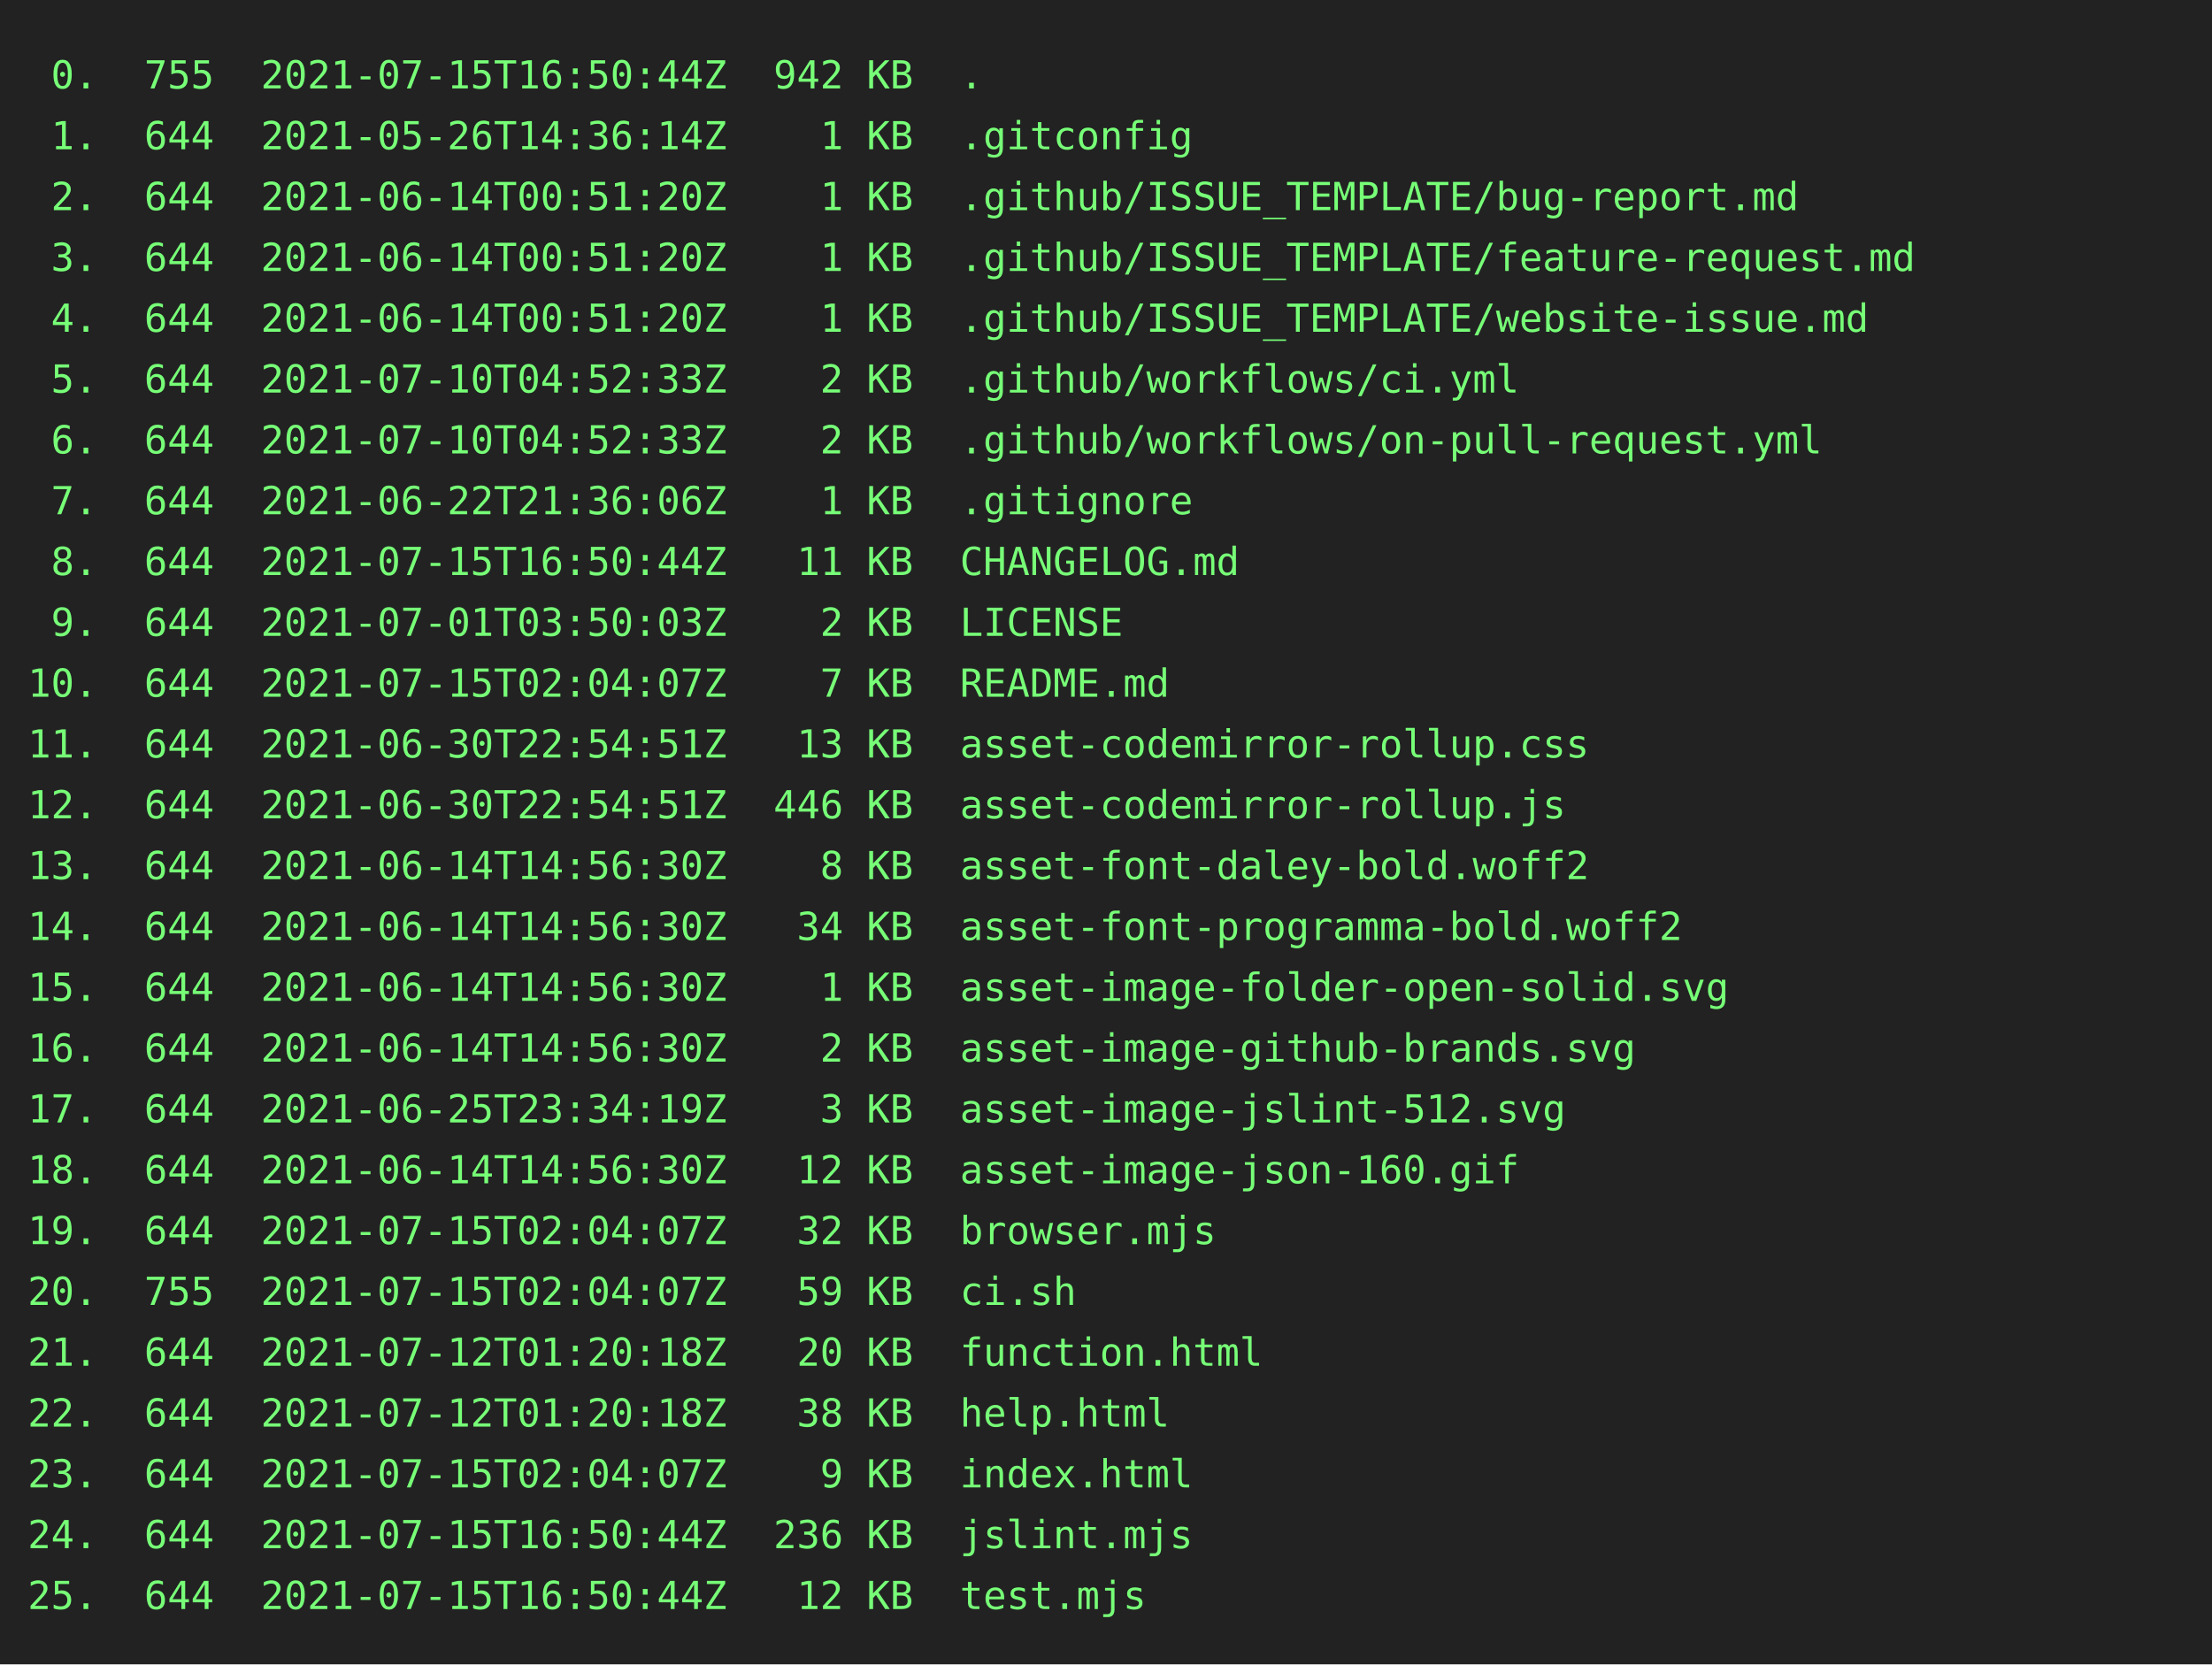
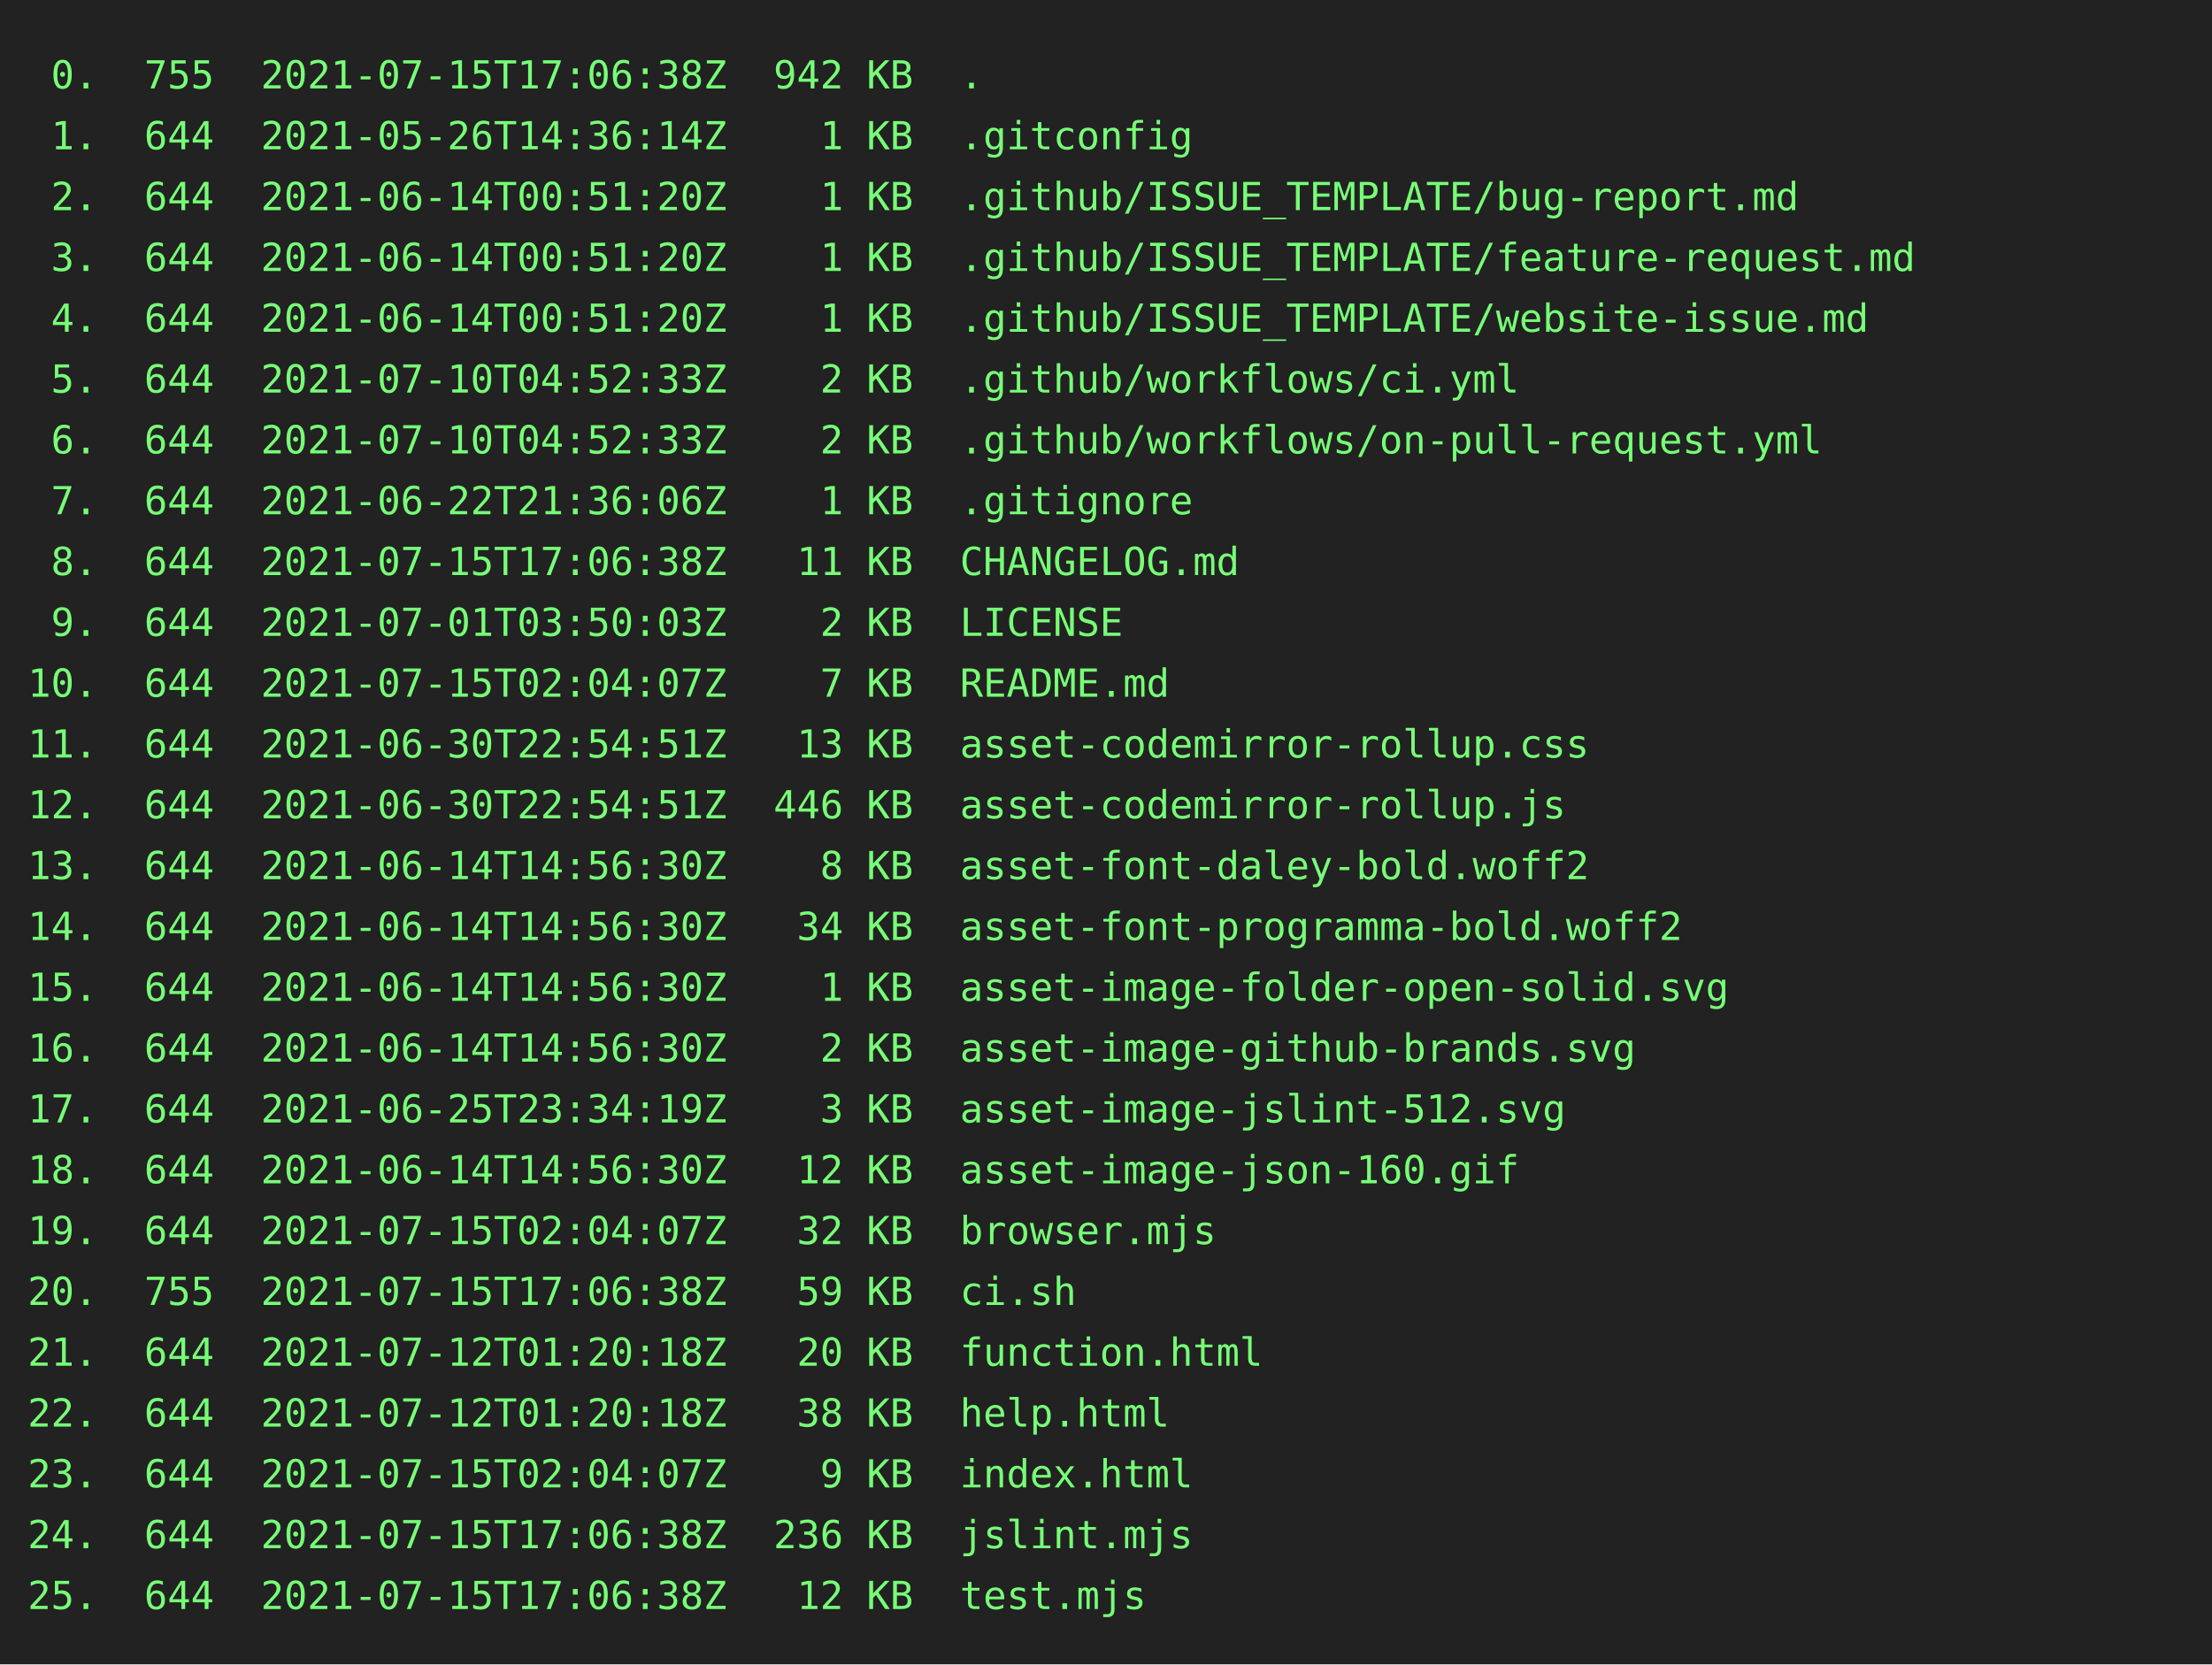
<svg xmlns="http://www.w3.org/2000/svg" height="602" width="800">
  <rect height="602" fill="#222" width="800" />
  <text fill="#7f7" font-family="consolas, menlo, monospace" font-size="14" xml:space="preserve">
-     <tspan lengthAdjust="spacingAndGlyphs" textLength="768" x="10" y="32"> 0.  755  2021-07-15T16:50:44Z  942 KB  .                                                        </tspan>
+     <tspan lengthAdjust="spacingAndGlyphs" textLength="768" x="10" y="32"> 0.  755  2021-07-15T17:06:38Z  942 KB  .                                                        </tspan>
    <tspan lengthAdjust="spacingAndGlyphs" textLength="768" x="10" y="54"> 1.  644  2021-05-26T14:36:14Z    1 KB  .gitconfig                                               </tspan>
    <tspan lengthAdjust="spacingAndGlyphs" textLength="768" x="10" y="76"> 2.  644  2021-06-14T00:51:20Z    1 KB  .github/ISSUE_TEMPLATE/bug-report.md                     </tspan>
    <tspan lengthAdjust="spacingAndGlyphs" textLength="768" x="10" y="98"> 3.  644  2021-06-14T00:51:20Z    1 KB  .github/ISSUE_TEMPLATE/feature-request.md                </tspan>
    <tspan lengthAdjust="spacingAndGlyphs" textLength="768" x="10" y="120"> 4.  644  2021-06-14T00:51:20Z    1 KB  .github/ISSUE_TEMPLATE/website-issue.md                  </tspan>
    <tspan lengthAdjust="spacingAndGlyphs" textLength="768" x="10" y="142"> 5.  644  2021-07-10T04:52:33Z    2 KB  .github/workflows/ci.yml                                 </tspan>
    <tspan lengthAdjust="spacingAndGlyphs" textLength="768" x="10" y="164"> 6.  644  2021-07-10T04:52:33Z    2 KB  .github/workflows/on-pull-request.yml                    </tspan>
    <tspan lengthAdjust="spacingAndGlyphs" textLength="768" x="10" y="186"> 7.  644  2021-06-22T21:36:06Z    1 KB  .gitignore                                               </tspan>
-     <tspan lengthAdjust="spacingAndGlyphs" textLength="768" x="10" y="208"> 8.  644  2021-07-15T16:50:44Z   11 KB  CHANGELOG.md                                             </tspan>
+     <tspan lengthAdjust="spacingAndGlyphs" textLength="768" x="10" y="208"> 8.  644  2021-07-15T17:06:38Z   11 KB  CHANGELOG.md                                             </tspan>
    <tspan lengthAdjust="spacingAndGlyphs" textLength="768" x="10" y="230"> 9.  644  2021-07-01T03:50:03Z    2 KB  LICENSE                                                  </tspan>
    <tspan lengthAdjust="spacingAndGlyphs" textLength="768" x="10" y="252">10.  644  2021-07-15T02:04:07Z    7 KB  README.md                                                </tspan>
    <tspan lengthAdjust="spacingAndGlyphs" textLength="768" x="10" y="274">11.  644  2021-06-30T22:54:51Z   13 KB  asset-codemirror-rollup.css                              </tspan>
    <tspan lengthAdjust="spacingAndGlyphs" textLength="768" x="10" y="296">12.  644  2021-06-30T22:54:51Z  446 KB  asset-codemirror-rollup.js                               </tspan>
    <tspan lengthAdjust="spacingAndGlyphs" textLength="768" x="10" y="318">13.  644  2021-06-14T14:56:30Z    8 KB  asset-font-daley-bold.woff2                              </tspan>
    <tspan lengthAdjust="spacingAndGlyphs" textLength="768" x="10" y="340">14.  644  2021-06-14T14:56:30Z   34 KB  asset-font-programma-bold.woff2                          </tspan>
    <tspan lengthAdjust="spacingAndGlyphs" textLength="768" x="10" y="362">15.  644  2021-06-14T14:56:30Z    1 KB  asset-image-folder-open-solid.svg                        </tspan>
    <tspan lengthAdjust="spacingAndGlyphs" textLength="768" x="10" y="384">16.  644  2021-06-14T14:56:30Z    2 KB  asset-image-github-brands.svg                            </tspan>
    <tspan lengthAdjust="spacingAndGlyphs" textLength="768" x="10" y="406">17.  644  2021-06-25T23:34:19Z    3 KB  asset-image-jslint-512.svg                               </tspan>
    <tspan lengthAdjust="spacingAndGlyphs" textLength="768" x="10" y="428">18.  644  2021-06-14T14:56:30Z   12 KB  asset-image-json-160.gif                                 </tspan>
    <tspan lengthAdjust="spacingAndGlyphs" textLength="768" x="10" y="450">19.  644  2021-07-15T02:04:07Z   32 KB  browser.mjs                                              </tspan>
-     <tspan lengthAdjust="spacingAndGlyphs" textLength="768" x="10" y="472">20.  755  2021-07-15T02:04:07Z   59 KB  ci.sh                                                    </tspan>
+     <tspan lengthAdjust="spacingAndGlyphs" textLength="768" x="10" y="472">20.  755  2021-07-15T17:06:38Z   59 KB  ci.sh                                                    </tspan>
    <tspan lengthAdjust="spacingAndGlyphs" textLength="768" x="10" y="494">21.  644  2021-07-12T01:20:18Z   20 KB  function.html                                            </tspan>
    <tspan lengthAdjust="spacingAndGlyphs" textLength="768" x="10" y="516">22.  644  2021-07-12T01:20:18Z   38 KB  help.html                                                </tspan>
    <tspan lengthAdjust="spacingAndGlyphs" textLength="768" x="10" y="538">23.  644  2021-07-15T02:04:07Z    9 KB  index.html                                               </tspan>
-     <tspan lengthAdjust="spacingAndGlyphs" textLength="768" x="10" y="560">24.  644  2021-07-15T16:50:44Z  236 KB  jslint.mjs                                               </tspan>
-     <tspan lengthAdjust="spacingAndGlyphs" textLength="768" x="10" y="582">25.  644  2021-07-15T16:50:44Z   12 KB  test.mjs                                                 </tspan>
+     <tspan lengthAdjust="spacingAndGlyphs" textLength="768" x="10" y="560">24.  644  2021-07-15T17:06:38Z  236 KB  jslint.mjs                                               </tspan>
+     <tspan lengthAdjust="spacingAndGlyphs" textLength="768" x="10" y="582">25.  644  2021-07-15T17:06:38Z   12 KB  test.mjs                                                 </tspan>
  </text>
</svg>
